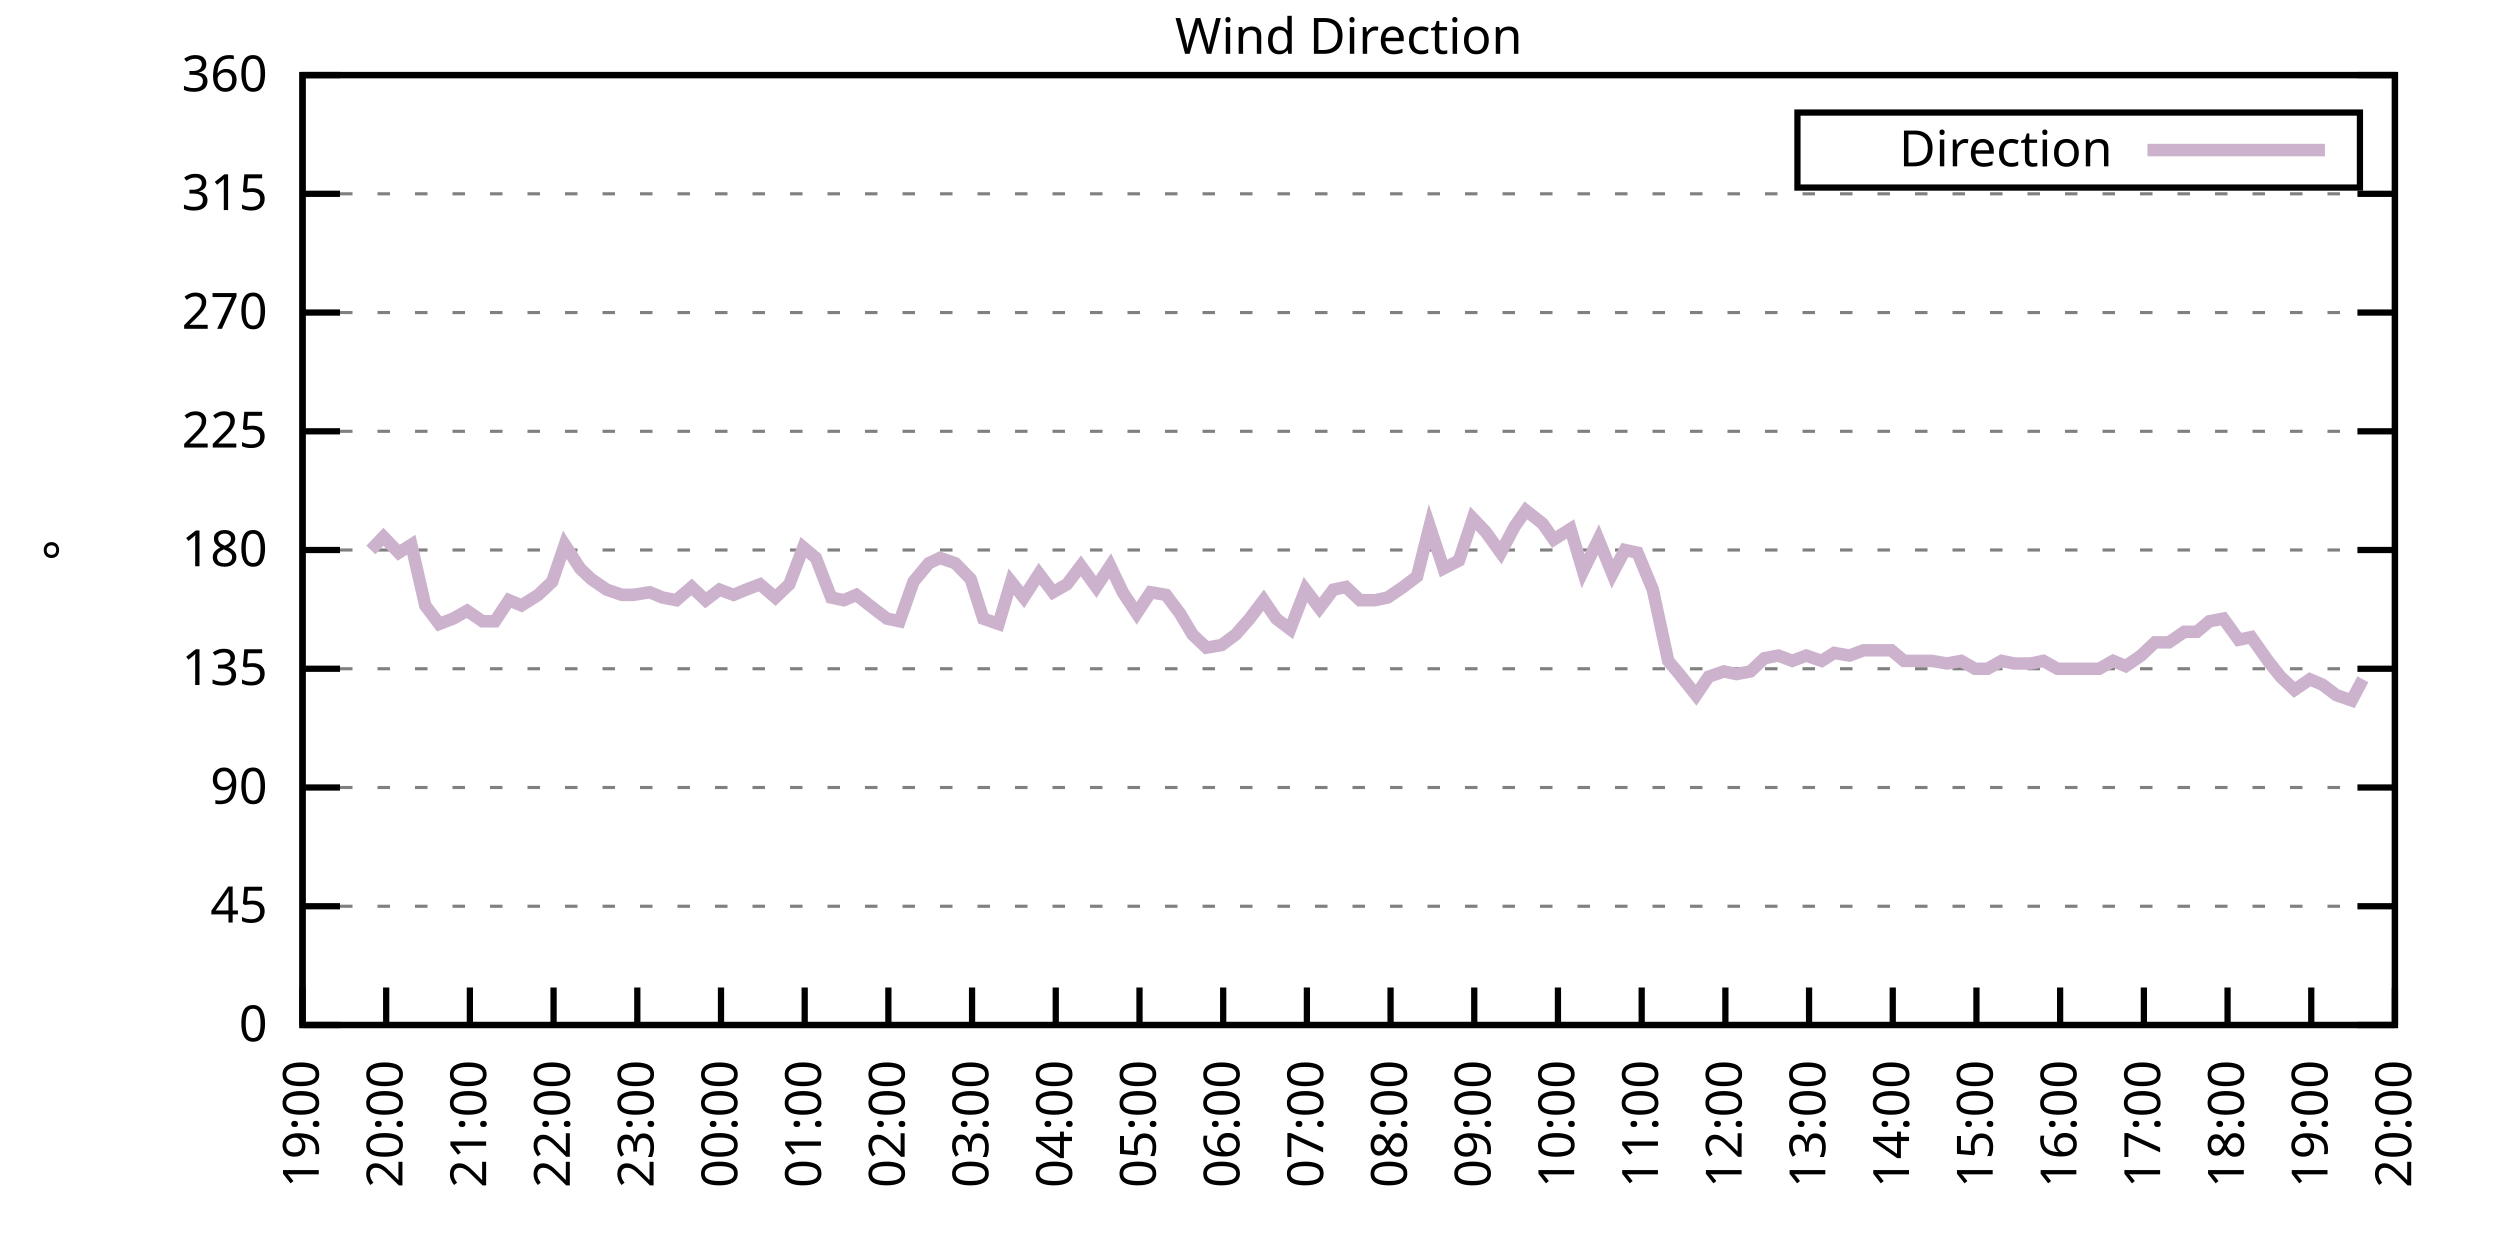
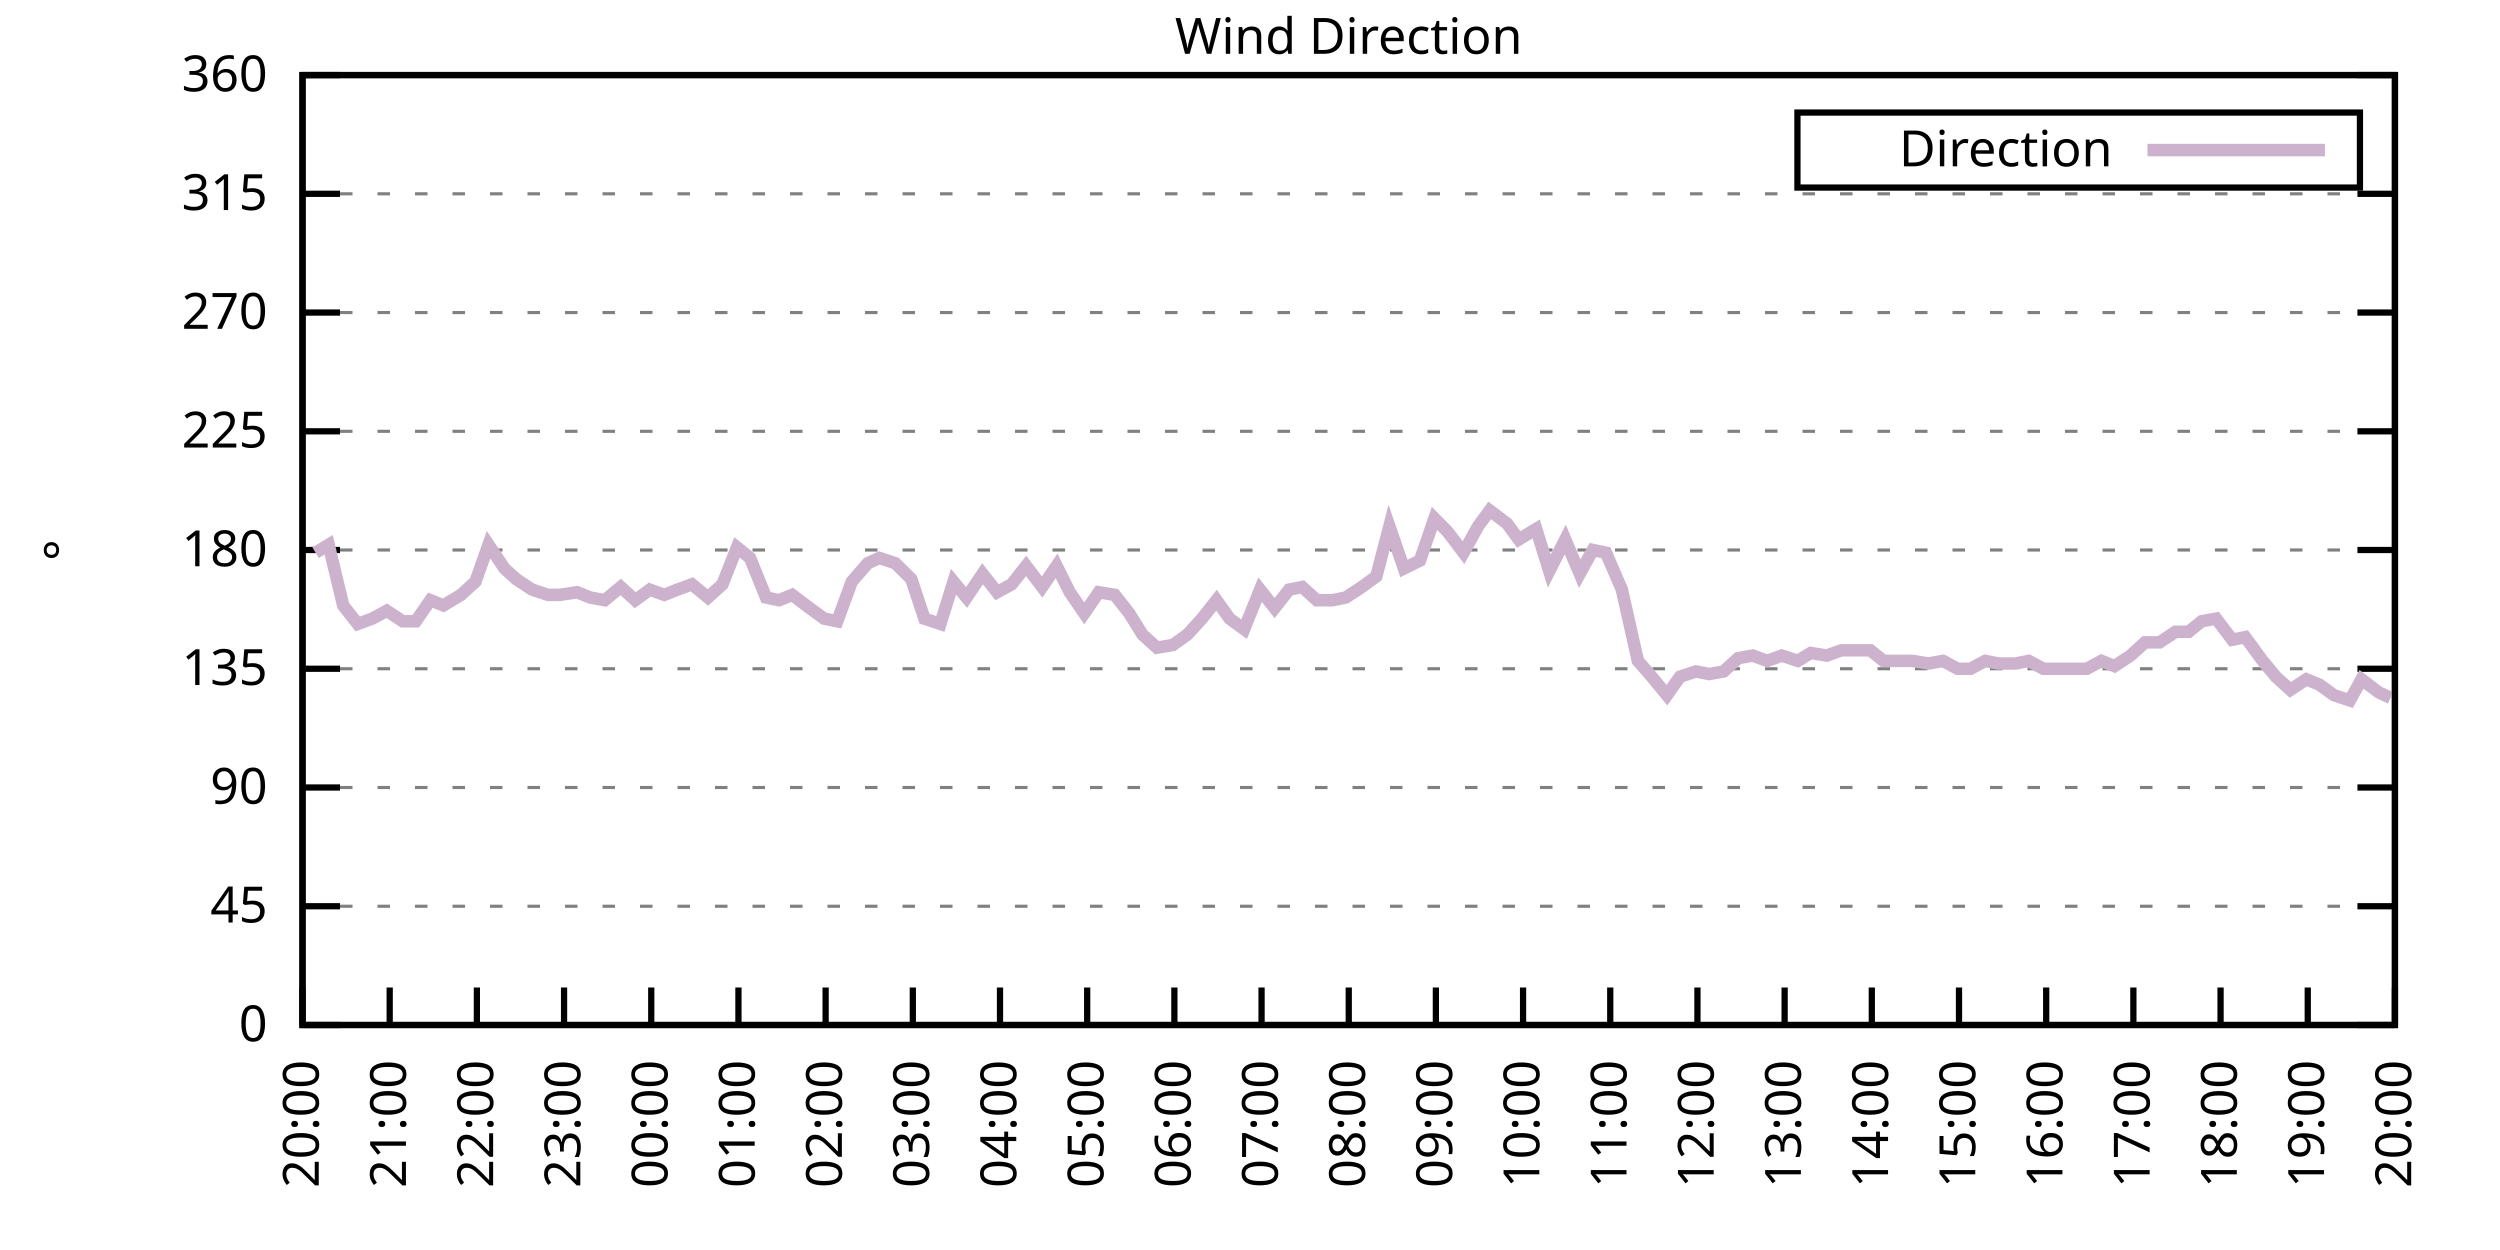
<svg xmlns="http://www.w3.org/2000/svg" xmlns:xlink="http://www.w3.org/1999/xlink" width="400" height="200" viewBox="0 0 400 200">
  <g id="gnuplot_canvas">
    <rect x="0" y="0" width="400" height="200" fill="none" />
    <defs>
      <circle id="gpDot" r="0.5" stroke-width="0.5" stroke="currentColor" />
      <path id="gpPt0" stroke-width="0.333" stroke="currentColor" d="M-1,0 h2 M0,-1 v2" />
      <path id="gpPt1" stroke-width="0.333" stroke="currentColor" d="M-1,-1 L1,1 M1,-1 L-1,1" />
      <path id="gpPt2" stroke-width="0.333" stroke="currentColor" d="M-1,0 L1,0 M0,-1 L0,1 M-1,-1 L1,1 M-1,1 L1,-1" />
      <rect id="gpPt3" stroke-width="0.333" stroke="currentColor" x="-1" y="-1" width="2" height="2" />
      <rect id="gpPt4" stroke-width="0.333" stroke="currentColor" fill="currentColor" x="-1" y="-1" width="2" height="2" />
      <circle id="gpPt5" stroke-width="0.333" stroke="currentColor" cx="0" cy="0" r="1" />
      <use xlink:href="#gpPt5" id="gpPt6" fill="currentColor" stroke="none" />
      <path id="gpPt7" stroke-width="0.333" stroke="currentColor" d="M0,-1.33 L-1.33,0.67 L1.33,0.67 z" />
      <use xlink:href="#gpPt7" id="gpPt8" fill="currentColor" stroke="none" />
      <use xlink:href="#gpPt7" id="gpPt9" stroke="currentColor" transform="rotate(180)" />
      <use xlink:href="#gpPt9" id="gpPt10" fill="currentColor" stroke="none" />
      <use xlink:href="#gpPt3" id="gpPt11" stroke="currentColor" transform="rotate(45)" />
      <use xlink:href="#gpPt11" id="gpPt12" fill="currentColor" stroke="none" />
      <path id="gpPt13" stroke-width="0.333" stroke="currentColor" d="M0,1.330 L1.265,0.411 L0.782,-1.067 L-0.782,-1.076 L-1.265,0.411 z" />
      <use xlink:href="#gpPt13" id="gpPt14" fill="currentColor" stroke="none" />
      <filter id="textbox" filterUnits="objectBoundingBox" x="0" y="0" height="1" width="1">
        <feFlood flood-color="white" flood-opacity="1" result="bgnd" />
        <feComposite in="SourceGraphic" in2="bgnd" operator="atop" />
      </filter>
      <filter id="greybox" filterUnits="objectBoundingBox" x="0" y="0" height="1" width="1">
        <feFlood flood-color="lightgrey" flood-opacity="1" result="grey" />
        <feComposite in="SourceGraphic" in2="grey" operator="atop" />
      </filter>
    </defs>
    <g fill="none" color="white" stroke="currentColor" stroke-width="1.00" stroke-linecap="butt" stroke-linejoin="miter">
</g>
    <g fill="none" color="black" stroke="currentColor" stroke-width="1.00" stroke-linecap="butt" stroke-linejoin="miter">
      <g stroke="none" shape-rendering="crispEdges">
        <polygon fill="rgb(255, 255, 255)" points="48.40,164.00 383.18,164.00 383.18,12.02 48.40,12.02 " />
      </g>
    </g>
    <g fill="none" color="black" stroke="currentColor" stroke-width="1.00" stroke-linecap="butt" stroke-linejoin="miter">
</g>
    <g fill="none" color="black" stroke="black" stroke-width="0.50" stroke-linecap="butt" stroke-linejoin="miter">
</g>
    <g fill="none" color="gray" stroke="currentColor" stroke-width="0.50" stroke-linecap="butt" stroke-linejoin="miter">
      <path stroke="gray" stroke-dasharray="2,4" class="gridline" d="M48.40,164.00 L383.19,164.00  " />
    </g>
    <g fill="none" color="gray" stroke="gray" stroke-width="1.00" stroke-linecap="butt" stroke-linejoin="miter">
</g>
    <g fill="none" color="black" stroke="currentColor" stroke-width="1.00" stroke-linecap="butt" stroke-linejoin="miter">
      <path stroke="black" d="M48.40,164.00 L54.40,164.00 M383.19,164.00 L377.19,164.00  " />
      <g transform="translate(42.80,166.60)" stroke="none" fill="black" font-family="Sans" font-size="8.00" text-anchor="end">
        <text>
          <tspan font-family="Sans"> 0</tspan>
        </text>
      </g>
    </g>
    <g fill="none" color="black" stroke="currentColor" stroke-width="1.00" stroke-linecap="butt" stroke-linejoin="miter">
</g>
    <g fill="none" color="black" stroke="black" stroke-width="0.50" stroke-linecap="butt" stroke-linejoin="miter">
</g>
    <g fill="none" color="gray" stroke="currentColor" stroke-width="0.50" stroke-linecap="butt" stroke-linejoin="miter">
      <path stroke="gray" stroke-dasharray="2,4" class="gridline" d="M48.40,145.00 L383.19,145.00  " />
    </g>
    <g fill="none" color="gray" stroke="gray" stroke-width="1.00" stroke-linecap="butt" stroke-linejoin="miter">
</g>
    <g fill="none" color="black" stroke="currentColor" stroke-width="1.00" stroke-linecap="butt" stroke-linejoin="miter">
      <path stroke="black" d="M48.40,145.00 L54.40,145.00 M383.19,145.00 L377.19,145.00  " />
      <g transform="translate(42.80,147.60)" stroke="none" fill="black" font-family="Sans" font-size="8.00" text-anchor="end">
        <text>
          <tspan font-family="Sans"> 45</tspan>
        </text>
      </g>
    </g>
    <g fill="none" color="black" stroke="currentColor" stroke-width="1.00" stroke-linecap="butt" stroke-linejoin="miter">
</g>
    <g fill="none" color="black" stroke="black" stroke-width="0.50" stroke-linecap="butt" stroke-linejoin="miter">
</g>
    <g fill="none" color="gray" stroke="currentColor" stroke-width="0.50" stroke-linecap="butt" stroke-linejoin="miter">
      <path stroke="gray" stroke-dasharray="2,4" class="gridline" d="M48.40,126.00 L383.19,126.00  " />
    </g>
    <g fill="none" color="gray" stroke="gray" stroke-width="1.00" stroke-linecap="butt" stroke-linejoin="miter">
</g>
    <g fill="none" color="black" stroke="currentColor" stroke-width="1.00" stroke-linecap="butt" stroke-linejoin="miter">
      <path stroke="black" d="M48.40,126.00 L54.40,126.00 M383.19,126.00 L377.19,126.00  " />
      <g transform="translate(42.80,128.60)" stroke="none" fill="black" font-family="Sans" font-size="8.00" text-anchor="end">
        <text>
          <tspan font-family="Sans"> 90</tspan>
        </text>
      </g>
    </g>
    <g fill="none" color="black" stroke="currentColor" stroke-width="1.00" stroke-linecap="butt" stroke-linejoin="miter">
</g>
    <g fill="none" color="black" stroke="black" stroke-width="0.50" stroke-linecap="butt" stroke-linejoin="miter">
</g>
    <g fill="none" color="gray" stroke="currentColor" stroke-width="0.50" stroke-linecap="butt" stroke-linejoin="miter">
      <path stroke="gray" stroke-dasharray="2,4" class="gridline" d="M48.40,107.00 L383.19,107.00  " />
    </g>
    <g fill="none" color="gray" stroke="gray" stroke-width="1.00" stroke-linecap="butt" stroke-linejoin="miter">
</g>
    <g fill="none" color="black" stroke="currentColor" stroke-width="1.00" stroke-linecap="butt" stroke-linejoin="miter">
      <path stroke="black" d="M48.40,107.00 L54.40,107.00 M383.19,107.00 L377.19,107.00  " />
      <g transform="translate(42.80,109.60)" stroke="none" fill="black" font-family="Sans" font-size="8.00" text-anchor="end">
        <text>
          <tspan font-family="Sans"> 135</tspan>
        </text>
      </g>
    </g>
    <g fill="none" color="black" stroke="currentColor" stroke-width="1.00" stroke-linecap="butt" stroke-linejoin="miter">
</g>
    <g fill="none" color="black" stroke="black" stroke-width="0.50" stroke-linecap="butt" stroke-linejoin="miter">
</g>
    <g fill="none" color="gray" stroke="currentColor" stroke-width="0.50" stroke-linecap="butt" stroke-linejoin="miter">
      <path stroke="gray" stroke-dasharray="2,4" class="gridline" d="M48.40,88.00 L383.19,88.00  " />
    </g>
    <g fill="none" color="gray" stroke="gray" stroke-width="1.00" stroke-linecap="butt" stroke-linejoin="miter">
</g>
    <g fill="none" color="black" stroke="currentColor" stroke-width="1.00" stroke-linecap="butt" stroke-linejoin="miter">
      <path stroke="black" d="M48.40,88.00 L54.40,88.00 M383.19,88.00 L377.19,88.00  " />
      <g transform="translate(42.80,90.60)" stroke="none" fill="black" font-family="Sans" font-size="8.00" text-anchor="end">
        <text>
          <tspan font-family="Sans"> 180</tspan>
        </text>
      </g>
    </g>
    <g fill="none" color="black" stroke="currentColor" stroke-width="1.00" stroke-linecap="butt" stroke-linejoin="miter">
</g>
    <g fill="none" color="black" stroke="black" stroke-width="0.50" stroke-linecap="butt" stroke-linejoin="miter">
</g>
    <g fill="none" color="gray" stroke="currentColor" stroke-width="0.50" stroke-linecap="butt" stroke-linejoin="miter">
      <path stroke="gray" stroke-dasharray="2,4" class="gridline" d="M48.40,69.01 L383.19,69.01  " />
    </g>
    <g fill="none" color="gray" stroke="gray" stroke-width="1.00" stroke-linecap="butt" stroke-linejoin="miter">
</g>
    <g fill="none" color="black" stroke="currentColor" stroke-width="1.00" stroke-linecap="butt" stroke-linejoin="miter">
      <path stroke="black" d="M48.40,69.01 L54.40,69.01 M383.19,69.01 L377.19,69.01  " />
      <g transform="translate(42.80,71.61)" stroke="none" fill="black" font-family="Sans" font-size="8.00" text-anchor="end">
        <text>
          <tspan font-family="Sans"> 225</tspan>
        </text>
      </g>
    </g>
    <g fill="none" color="black" stroke="currentColor" stroke-width="1.00" stroke-linecap="butt" stroke-linejoin="miter">
</g>
    <g fill="none" color="black" stroke="black" stroke-width="0.50" stroke-linecap="butt" stroke-linejoin="miter">
</g>
    <g fill="none" color="gray" stroke="currentColor" stroke-width="0.50" stroke-linecap="butt" stroke-linejoin="miter">
      <path stroke="gray" stroke-dasharray="2,4" class="gridline" d="M48.40,50.01 L383.19,50.01  " />
    </g>
    <g fill="none" color="gray" stroke="gray" stroke-width="1.00" stroke-linecap="butt" stroke-linejoin="miter">
</g>
    <g fill="none" color="black" stroke="currentColor" stroke-width="1.00" stroke-linecap="butt" stroke-linejoin="miter">
      <path stroke="black" d="M48.40,50.01 L54.40,50.01 M383.19,50.01 L377.19,50.01  " />
      <g transform="translate(42.80,52.61)" stroke="none" fill="black" font-family="Sans" font-size="8.00" text-anchor="end">
        <text>
          <tspan font-family="Sans"> 270</tspan>
        </text>
      </g>
    </g>
    <g fill="none" color="black" stroke="currentColor" stroke-width="1.00" stroke-linecap="butt" stroke-linejoin="miter">
</g>
    <g fill="none" color="black" stroke="black" stroke-width="0.50" stroke-linecap="butt" stroke-linejoin="miter">
</g>
    <g fill="none" color="gray" stroke="currentColor" stroke-width="0.50" stroke-linecap="butt" stroke-linejoin="miter">
      <path stroke="gray" stroke-dasharray="2,4" class="gridline" d="M48.40,31.01 L383.19,31.01  " />
    </g>
    <g fill="none" color="gray" stroke="gray" stroke-width="1.00" stroke-linecap="butt" stroke-linejoin="miter">
</g>
    <g fill="none" color="black" stroke="currentColor" stroke-width="1.00" stroke-linecap="butt" stroke-linejoin="miter">
      <path stroke="black" d="M48.40,31.01 L54.40,31.01 M383.19,31.01 L377.19,31.01  " />
      <g transform="translate(42.80,33.61)" stroke="none" fill="black" font-family="Sans" font-size="8.00" text-anchor="end">
        <text>
          <tspan font-family="Sans"> 315</tspan>
        </text>
      </g>
    </g>
    <g fill="none" color="black" stroke="currentColor" stroke-width="1.00" stroke-linecap="butt" stroke-linejoin="miter">
</g>
    <g fill="none" color="black" stroke="black" stroke-width="0.50" stroke-linecap="butt" stroke-linejoin="miter">
</g>
    <g fill="none" color="gray" stroke="currentColor" stroke-width="0.50" stroke-linecap="butt" stroke-linejoin="miter">
      <path stroke="gray" stroke-dasharray="2,4" class="gridline" d="M48.40,12.01 L383.19,12.01  " />
    </g>
    <g fill="none" color="gray" stroke="gray" stroke-width="1.00" stroke-linecap="butt" stroke-linejoin="miter">
</g>
    <g fill="none" color="black" stroke="currentColor" stroke-width="1.00" stroke-linecap="butt" stroke-linejoin="miter">
      <path stroke="black" d="M48.40,12.01 L54.40,12.01 M383.19,12.01 L377.19,12.01  " />
      <g transform="translate(42.80,14.61)" stroke="none" fill="black" font-family="Sans" font-size="8.00" text-anchor="end">
        <text>
          <tspan font-family="Sans"> 360</tspan>
        </text>
      </g>
    </g>
    <g fill="none" color="black" stroke="currentColor" stroke-width="1.00" stroke-linecap="butt" stroke-linejoin="miter">
      <path stroke="black" d="M48.40,164.00 L48.40,158.00  " />
      <g transform="translate(51.00,169.60) rotate(270.00)" stroke="none" fill="black" font-family="Sans" font-size="8.00" text-anchor="end">
        <text>
-           <tspan font-family="Sans">19:00</tspan>
-         </text>
-       </g>
-     </g>
-     <g fill="none" color="black" stroke="currentColor" stroke-width="1.00" stroke-linecap="butt" stroke-linejoin="miter">
-       <path stroke="black" d="M61.79,164.00 L61.79,158.00  " />
-       <g transform="translate(64.39,169.60) rotate(270.00)" stroke="none" fill="black" font-family="Sans" font-size="8.00" text-anchor="end">
-         <text>
          <tspan font-family="Sans">20:00</tspan>
        </text>
      </g>
    </g>
    <g fill="none" color="black" stroke="currentColor" stroke-width="1.00" stroke-linecap="butt" stroke-linejoin="miter">
-       <path stroke="black" d="M75.18,164.00 L75.18,158.00  " />
-       <g transform="translate(77.78,169.60) rotate(270.00)" stroke="none" fill="black" font-family="Sans" font-size="8.00" text-anchor="end">
+       <path stroke="black" d="M62.35,164.00 L62.35,158.00  " />
+       <g transform="translate(64.95,169.60) rotate(270.00)" stroke="none" fill="black" font-family="Sans" font-size="8.00" text-anchor="end">
        <text>
          <tspan font-family="Sans">21:00</tspan>
        </text>
      </g>
    </g>
    <g fill="none" color="black" stroke="currentColor" stroke-width="1.00" stroke-linecap="butt" stroke-linejoin="miter">
-       <path stroke="black" d="M88.57,164.00 L88.57,158.00  " />
-       <g transform="translate(91.17,169.60) rotate(270.00)" stroke="none" fill="black" font-family="Sans" font-size="8.00" text-anchor="end">
+       <path stroke="black" d="M76.30,164.00 L76.30,158.00  " />
+       <g transform="translate(78.90,169.60) rotate(270.00)" stroke="none" fill="black" font-family="Sans" font-size="8.00" text-anchor="end">
        <text>
          <tspan font-family="Sans">22:00</tspan>
        </text>
      </g>
    </g>
    <g fill="none" color="black" stroke="currentColor" stroke-width="1.00" stroke-linecap="butt" stroke-linejoin="miter">
-       <path stroke="black" d="M101.97,164.00 L101.97,158.00  " />
-       <g transform="translate(104.57,169.60) rotate(270.00)" stroke="none" fill="black" font-family="Sans" font-size="8.00" text-anchor="end">
+       <path stroke="black" d="M90.25,164.00 L90.25,158.00  " />
+       <g transform="translate(92.85,169.60) rotate(270.00)" stroke="none" fill="black" font-family="Sans" font-size="8.00" text-anchor="end">
        <text>
          <tspan font-family="Sans">23:00</tspan>
        </text>
      </g>
    </g>
    <g fill="none" color="black" stroke="currentColor" stroke-width="1.00" stroke-linecap="butt" stroke-linejoin="miter">
-       <path stroke="black" d="M115.36,164.00 L115.36,158.00  " />
-       <g transform="translate(117.96,169.60) rotate(270.00)" stroke="none" fill="black" font-family="Sans" font-size="8.00" text-anchor="end">
+       <path stroke="black" d="M104.20,164.00 L104.20,158.00  " />
+       <g transform="translate(106.80,169.60) rotate(270.00)" stroke="none" fill="black" font-family="Sans" font-size="8.00" text-anchor="end">
        <text>
          <tspan font-family="Sans">00:00</tspan>
        </text>
      </g>
    </g>
    <g fill="none" color="black" stroke="currentColor" stroke-width="1.00" stroke-linecap="butt" stroke-linejoin="miter">
-       <path stroke="black" d="M128.75,164.00 L128.75,158.00  " />
-       <g transform="translate(131.35,169.60) rotate(270.00)" stroke="none" fill="black" font-family="Sans" font-size="8.00" text-anchor="end">
+       <path stroke="black" d="M118.15,164.00 L118.15,158.00  " />
+       <g transform="translate(120.75,169.60) rotate(270.00)" stroke="none" fill="black" font-family="Sans" font-size="8.00" text-anchor="end">
        <text>
          <tspan font-family="Sans">01:00</tspan>
        </text>
      </g>
    </g>
    <g fill="none" color="black" stroke="currentColor" stroke-width="1.00" stroke-linecap="butt" stroke-linejoin="miter">
-       <path stroke="black" d="M142.14,164.00 L142.14,158.00  " />
-       <g transform="translate(144.74,169.60) rotate(270.00)" stroke="none" fill="black" font-family="Sans" font-size="8.00" text-anchor="end">
+       <path stroke="black" d="M132.10,164.00 L132.10,158.00  " />
+       <g transform="translate(134.70,169.60) rotate(270.00)" stroke="none" fill="black" font-family="Sans" font-size="8.00" text-anchor="end">
        <text>
          <tspan font-family="Sans">02:00</tspan>
        </text>
      </g>
    </g>
    <g fill="none" color="black" stroke="currentColor" stroke-width="1.00" stroke-linecap="butt" stroke-linejoin="miter">
-       <path stroke="black" d="M155.53,164.00 L155.53,158.00  " />
-       <g transform="translate(158.13,169.60) rotate(270.00)" stroke="none" fill="black" font-family="Sans" font-size="8.00" text-anchor="end">
+       <path stroke="black" d="M146.05,164.00 L146.05,158.00  " />
+       <g transform="translate(148.65,169.60) rotate(270.00)" stroke="none" fill="black" font-family="Sans" font-size="8.00" text-anchor="end">
        <text>
          <tspan font-family="Sans">03:00</tspan>
        </text>
      </g>
    </g>
    <g fill="none" color="black" stroke="currentColor" stroke-width="1.00" stroke-linecap="butt" stroke-linejoin="miter">
-       <path stroke="black" d="M168.92,164.00 L168.92,158.00  " />
-       <g transform="translate(171.52,169.60) rotate(270.00)" stroke="none" fill="black" font-family="Sans" font-size="8.00" text-anchor="end">
+       <path stroke="black" d="M160.00,164.00 L160.00,158.00  " />
+       <g transform="translate(162.60,169.60) rotate(270.00)" stroke="none" fill="black" font-family="Sans" font-size="8.00" text-anchor="end">
        <text>
          <tspan font-family="Sans">04:00</tspan>
        </text>
      </g>
    </g>
    <g fill="none" color="black" stroke="currentColor" stroke-width="1.00" stroke-linecap="butt" stroke-linejoin="miter">
-       <path stroke="black" d="M182.32,164.00 L182.32,158.00  " />
-       <g transform="translate(184.92,169.60) rotate(270.00)" stroke="none" fill="black" font-family="Sans" font-size="8.00" text-anchor="end">
+       <path stroke="black" d="M173.95,164.00 L173.95,158.00  " />
+       <g transform="translate(176.55,169.60) rotate(270.00)" stroke="none" fill="black" font-family="Sans" font-size="8.00" text-anchor="end">
        <text>
          <tspan font-family="Sans">05:00</tspan>
        </text>
      </g>
    </g>
    <g fill="none" color="black" stroke="currentColor" stroke-width="1.00" stroke-linecap="butt" stroke-linejoin="miter">
-       <path stroke="black" d="M195.71,164.00 L195.71,158.00  " />
-       <g transform="translate(198.31,169.60) rotate(270.00)" stroke="none" fill="black" font-family="Sans" font-size="8.00" text-anchor="end">
+       <path stroke="black" d="M187.90,164.00 L187.90,158.00  " />
+       <g transform="translate(190.50,169.60) rotate(270.00)" stroke="none" fill="black" font-family="Sans" font-size="8.00" text-anchor="end">
        <text>
          <tspan font-family="Sans">06:00</tspan>
        </text>
      </g>
    </g>
    <g fill="none" color="black" stroke="currentColor" stroke-width="1.00" stroke-linecap="butt" stroke-linejoin="miter">
-       <path stroke="black" d="M209.10,164.00 L209.10,158.00  " />
-       <g transform="translate(211.70,169.60) rotate(270.00)" stroke="none" fill="black" font-family="Sans" font-size="8.00" text-anchor="end">
+       <path stroke="black" d="M201.85,164.00 L201.85,158.00  " />
+       <g transform="translate(204.45,169.60) rotate(270.00)" stroke="none" fill="black" font-family="Sans" font-size="8.00" text-anchor="end">
        <text>
          <tspan font-family="Sans">07:00</tspan>
        </text>
      </g>
    </g>
    <g fill="none" color="black" stroke="currentColor" stroke-width="1.00" stroke-linecap="butt" stroke-linejoin="miter">
-       <path stroke="black" d="M222.49,164.00 L222.49,158.00  " />
-       <g transform="translate(225.09,169.60) rotate(270.00)" stroke="none" fill="black" font-family="Sans" font-size="8.00" text-anchor="end">
+       <path stroke="black" d="M215.80,164.00 L215.80,158.00  " />
+       <g transform="translate(218.40,169.60) rotate(270.00)" stroke="none" fill="black" font-family="Sans" font-size="8.00" text-anchor="end">
        <text>
          <tspan font-family="Sans">08:00</tspan>
        </text>
      </g>
    </g>
    <g fill="none" color="black" stroke="currentColor" stroke-width="1.00" stroke-linecap="butt" stroke-linejoin="miter">
-       <path stroke="black" d="M235.88,164.00 L235.88,158.00  " />
-       <g transform="translate(238.48,169.60) rotate(270.00)" stroke="none" fill="black" font-family="Sans" font-size="8.00" text-anchor="end">
+       <path stroke="black" d="M229.74,164.00 L229.74,158.00  " />
+       <g transform="translate(232.34,169.60) rotate(270.00)" stroke="none" fill="black" font-family="Sans" font-size="8.00" text-anchor="end">
        <text>
          <tspan font-family="Sans">09:00</tspan>
        </text>
      </g>
    </g>
    <g fill="none" color="black" stroke="currentColor" stroke-width="1.00" stroke-linecap="butt" stroke-linejoin="miter">
-       <path stroke="black" d="M249.27,164.00 L249.27,158.00  " />
-       <g transform="translate(251.87,169.60) rotate(270.00)" stroke="none" fill="black" font-family="Sans" font-size="8.00" text-anchor="end">
+       <path stroke="black" d="M243.69,164.00 L243.69,158.00  " />
+       <g transform="translate(246.29,169.60) rotate(270.00)" stroke="none" fill="black" font-family="Sans" font-size="8.00" text-anchor="end">
        <text>
          <tspan font-family="Sans">10:00</tspan>
        </text>
      </g>
    </g>
    <g fill="none" color="black" stroke="currentColor" stroke-width="1.00" stroke-linecap="butt" stroke-linejoin="miter">
-       <path stroke="black" d="M262.67,164.00 L262.67,158.00  " />
-       <g transform="translate(265.27,169.60) rotate(270.00)" stroke="none" fill="black" font-family="Sans" font-size="8.00" text-anchor="end">
+       <path stroke="black" d="M257.64,164.00 L257.64,158.00  " />
+       <g transform="translate(260.24,169.60) rotate(270.00)" stroke="none" fill="black" font-family="Sans" font-size="8.00" text-anchor="end">
        <text>
          <tspan font-family="Sans">11:00</tspan>
        </text>
      </g>
    </g>
    <g fill="none" color="black" stroke="currentColor" stroke-width="1.00" stroke-linecap="butt" stroke-linejoin="miter">
-       <path stroke="black" d="M276.06,164.00 L276.06,158.00  " />
-       <g transform="translate(278.66,169.60) rotate(270.00)" stroke="none" fill="black" font-family="Sans" font-size="8.00" text-anchor="end">
+       <path stroke="black" d="M271.59,164.00 L271.59,158.00  " />
+       <g transform="translate(274.19,169.60) rotate(270.00)" stroke="none" fill="black" font-family="Sans" font-size="8.00" text-anchor="end">
        <text>
          <tspan font-family="Sans">12:00</tspan>
        </text>
      </g>
    </g>
    <g fill="none" color="black" stroke="currentColor" stroke-width="1.00" stroke-linecap="butt" stroke-linejoin="miter">
-       <path stroke="black" d="M289.45,164.00 L289.45,158.00  " />
-       <g transform="translate(292.05,169.60) rotate(270.00)" stroke="none" fill="black" font-family="Sans" font-size="8.00" text-anchor="end">
+       <path stroke="black" d="M285.54,164.00 L285.54,158.00  " />
+       <g transform="translate(288.14,169.60) rotate(270.00)" stroke="none" fill="black" font-family="Sans" font-size="8.00" text-anchor="end">
        <text>
          <tspan font-family="Sans">13:00</tspan>
        </text>
      </g>
    </g>
    <g fill="none" color="black" stroke="currentColor" stroke-width="1.00" stroke-linecap="butt" stroke-linejoin="miter">
-       <path stroke="black" d="M302.84,164.00 L302.84,158.00  " />
-       <g transform="translate(305.44,169.60) rotate(270.00)" stroke="none" fill="black" font-family="Sans" font-size="8.00" text-anchor="end">
+       <path stroke="black" d="M299.49,164.00 L299.49,158.00  " />
+       <g transform="translate(302.09,169.60) rotate(270.00)" stroke="none" fill="black" font-family="Sans" font-size="8.00" text-anchor="end">
        <text>
          <tspan font-family="Sans">14:00</tspan>
        </text>
      </g>
    </g>
    <g fill="none" color="black" stroke="currentColor" stroke-width="1.00" stroke-linecap="butt" stroke-linejoin="miter">
-       <path stroke="black" d="M316.23,164.00 L316.23,158.00  " />
-       <g transform="translate(318.83,169.60) rotate(270.00)" stroke="none" fill="black" font-family="Sans" font-size="8.00" text-anchor="end">
+       <path stroke="black" d="M313.44,164.00 L313.44,158.00  " />
+       <g transform="translate(316.04,169.60) rotate(270.00)" stroke="none" fill="black" font-family="Sans" font-size="8.00" text-anchor="end">
        <text>
          <tspan font-family="Sans">15:00</tspan>
        </text>
      </g>
    </g>
    <g fill="none" color="black" stroke="currentColor" stroke-width="1.00" stroke-linecap="butt" stroke-linejoin="miter">
-       <path stroke="black" d="M329.62,164.00 L329.62,158.00  " />
-       <g transform="translate(332.22,169.60) rotate(270.00)" stroke="none" fill="black" font-family="Sans" font-size="8.00" text-anchor="end">
+       <path stroke="black" d="M327.39,164.00 L327.39,158.00  " />
+       <g transform="translate(329.99,169.60) rotate(270.00)" stroke="none" fill="black" font-family="Sans" font-size="8.00" text-anchor="end">
        <text>
          <tspan font-family="Sans">16:00</tspan>
        </text>
      </g>
    </g>
    <g fill="none" color="black" stroke="currentColor" stroke-width="1.00" stroke-linecap="butt" stroke-linejoin="miter">
-       <path stroke="black" d="M343.02,164.00 L343.02,158.00  " />
-       <g transform="translate(345.62,169.60) rotate(270.00)" stroke="none" fill="black" font-family="Sans" font-size="8.00" text-anchor="end">
+       <path stroke="black" d="M341.34,164.00 L341.34,158.00  " />
+       <g transform="translate(343.94,169.60) rotate(270.00)" stroke="none" fill="black" font-family="Sans" font-size="8.00" text-anchor="end">
        <text>
          <tspan font-family="Sans">17:00</tspan>
        </text>
      </g>
    </g>
    <g fill="none" color="black" stroke="currentColor" stroke-width="1.00" stroke-linecap="butt" stroke-linejoin="miter">
-       <path stroke="black" d="M356.41,164.00 L356.41,158.00  " />
-       <g transform="translate(359.01,169.60) rotate(270.00)" stroke="none" fill="black" font-family="Sans" font-size="8.00" text-anchor="end">
+       <path stroke="black" d="M355.29,164.00 L355.29,158.00  " />
+       <g transform="translate(357.89,169.60) rotate(270.00)" stroke="none" fill="black" font-family="Sans" font-size="8.00" text-anchor="end">
        <text>
          <tspan font-family="Sans">18:00</tspan>
        </text>
      </g>
    </g>
    <g fill="none" color="black" stroke="currentColor" stroke-width="1.00" stroke-linecap="butt" stroke-linejoin="miter">
-       <path stroke="black" d="M369.80,164.00 L369.80,158.00  " />
-       <g transform="translate(372.40,169.60) rotate(270.00)" stroke="none" fill="black" font-family="Sans" font-size="8.00" text-anchor="end">
+       <path stroke="black" d="M369.24,164.00 L369.24,158.00  " />
+       <g transform="translate(371.84,169.60) rotate(270.00)" stroke="none" fill="black" font-family="Sans" font-size="8.00" text-anchor="end">
        <text>
          <tspan font-family="Sans">19:00</tspan>
        </text>
      </g>
    </g>
    <g fill="none" color="black" stroke="currentColor" stroke-width="1.00" stroke-linecap="butt" stroke-linejoin="miter">
      <path stroke="black" d="M383.19,164.00 L383.19,158.00  " />
      <g transform="translate(385.79,169.60) rotate(270.00)" stroke="none" fill="black" font-family="Sans" font-size="8.00" text-anchor="end">
        <text>
          <tspan font-family="Sans">20:00</tspan>
        </text>
      </g>
    </g>
    <g fill="none" color="black" stroke="currentColor" stroke-width="1.00" stroke-linecap="butt" stroke-linejoin="miter">
</g>
    <g fill="none" color="black" stroke="currentColor" stroke-width="1.00" stroke-linecap="butt" stroke-linejoin="miter">
      <path stroke="black" d="M48.40,12.01 L48.40,164.00 L383.19,164.00 L383.19,12.01 L48.40,12.01 Z  " />
    </g>
    <g fill="none" color="black" stroke="currentColor" stroke-width="1.00" stroke-linecap="butt" stroke-linejoin="miter">
</g>
    <g fill="none" color="black" stroke="currentColor" stroke-width="1.00" stroke-linecap="butt" stroke-linejoin="miter">
      <path stroke="black" d="M287.59,30.01 L287.59,18.01 L377.59,18.01 L377.59,30.01 L287.59,30.01 Z  " />
    </g>
    <g id="Wind_direction_plot_1">
      <g fill="none" color="white" stroke="black" stroke-width="2.00" stroke-linecap="butt" stroke-linejoin="miter">
</g>
      <g fill="none" color="black" stroke="currentColor" stroke-width="2.00" stroke-linecap="butt" stroke-linejoin="miter">
        <g transform="translate(337.99,26.61)" stroke="none" fill="black" font-family="Sans" font-size="8.00" text-anchor="end">
          <text>
            <tspan font-family="Sans">Direction</tspan>
          </text>
        </g>
      </g>
      <g fill="none" color="black" stroke="currentColor" stroke-width="2.00" stroke-linecap="butt" stroke-linejoin="miter">
-         <path stroke="rgb(204, 178, 204)" d="M343.59,24.01 L371.99,24.01 M59.34,88.00 L61.35,85.89 L63.80,88.43 L65.81,87.16 L68.04,96.87 L70.27,99.83   L72.50,98.98 L74.74,97.72 L77.19,99.40 L79.20,99.40 L81.43,96.03 L83.44,96.87 L86.12,95.18 L88.35,93.07   L90.36,87.16 L92.82,90.96 L94.60,92.65 L97.06,94.34 L99.51,95.18 L101.30,95.18 L103.98,94.76 L105.98,95.60   L108.22,96.03 L110.67,93.92 L112.90,96.03 L115.13,94.34 L117.37,95.18 L119.38,94.34 L121.61,93.49 L124.06,95.60   L126.29,93.49 L128.53,87.58 L130.54,89.27 L132.99,95.60 L135.00,96.03 L137.01,95.18 L139.69,97.29 L141.92,98.98   L143.93,99.40 L146.16,93.07 L148.61,90.12 L150.40,89.27 L152.85,90.12 L155.31,92.65 L157.32,98.98 L159.77,99.83   L161.78,93.07 L163.79,95.60 L166.25,91.80 L168.48,94.76 L170.71,93.49 L172.94,90.54 L175.40,93.92 L177.63,90.54   L179.64,94.76 L181.87,98.14 L184.10,94.76 L186.56,95.18 L188.79,98.14 L190.80,101.52 L193.03,103.63 L195.48,103.20   L197.72,101.52 L199.95,98.98 L202.18,96.03 L204.19,98.98 L206.42,100.67 L208.88,94.34 L211.11,97.29 L213.34,94.34   L215.35,93.92 L217.58,96.03 L220.04,96.03 L222.04,95.60 L224.50,93.92 L226.73,92.23 L228.74,84.21 L230.97,90.96   L233.43,89.69 L235.66,82.94 L237.67,85.05 L240.12,88.43 L242.36,84.21 L244.14,81.67 L246.82,83.78 L248.60,86.32   L251.28,84.63 L253.29,91.38 L255.75,86.32 L257.98,91.80 L259.99,88.00 L262.00,88.43 L264.45,94.34 L266.91,105.74   L268.69,107.85 L271.37,111.23 L273.38,108.27 L275.83,107.43 L277.84,107.85 L280.07,107.43 L282.31,105.31 L284.54,104.89   L286.77,105.74 L289.00,104.89 L291.46,105.74 L293.47,104.47 L295.92,104.89 L298.15,104.05 L300.16,104.05 L302.62,104.05   L304.63,105.74 L307.08,105.74 L309.09,105.74 L311.54,106.16 L313.78,105.74 L316.01,107.00 L318.02,107.00 L320.25,105.74   L322.26,106.16 L324.94,106.16 L326.95,105.74 L329.18,107.00 L331.63,107.00 L333.64,107.00 L335.87,107.00 L338.10,105.74   L340.11,106.58 L342.57,104.89 L344.80,102.78 L347.03,102.78 L349.49,101.09 L351.50,101.09 L353.51,99.40 L355.74,98.98   L358.19,102.36 L360.20,101.94 L362.88,105.74 L364.89,108.27 L367.12,110.38 L369.58,108.69 L371.58,109.54 L373.82,111.23   L376.27,112.07 L378.06,108.69  " />
+         <path stroke="rgb(204, 178, 204)" d="M343.59,24.01 L371.99,24.01 M50.49,88.43 L52.58,87.16 L54.91,96.87 L57.23,99.83 L59.56,98.98 L61.88,97.72   L64.44,99.40 L66.53,99.40 L68.86,96.03 L70.95,96.87 L73.74,95.18 L76.07,93.07 L78.16,87.16 L80.72,90.96   L82.58,92.65 L85.13,94.34 L87.69,95.18 L89.55,95.18 L92.34,94.76 L94.43,95.60 L96.76,96.03 L99.32,93.92   L101.64,96.03 L103.97,94.34 L106.29,95.18 L108.38,94.34 L110.71,93.49 L113.27,95.60 L115.59,93.49 L117.92,87.58   L120.01,89.27 L122.57,95.60 L124.66,96.03 L126.75,95.18 L129.54,97.29 L131.87,98.98 L133.96,99.40 L136.28,93.07   L138.84,90.12 L140.70,89.27 L143.26,90.12 L145.81,92.65 L147.91,98.98 L150.46,99.83 L152.56,93.07 L154.65,95.60   L157.21,91.80 L159.53,94.76 L161.86,93.49 L164.18,90.54 L166.74,93.92 L169.06,90.54 L171.16,94.76 L173.48,98.14   L175.81,94.76 L178.36,95.18 L180.69,98.14 L182.78,101.52 L185.11,103.63 L187.66,103.20 L189.99,101.52 L192.31,98.98   L194.64,96.03 L196.73,98.98 L199.06,100.67 L201.61,94.34 L203.94,97.29 L206.26,94.34 L208.36,93.92 L210.68,96.03   L213.24,96.03 L215.33,95.60 L217.89,93.92 L220.21,92.23 L222.30,84.21 L224.63,90.96 L227.19,89.69 L229.51,82.94   L231.60,85.05 L234.16,88.43 L236.49,84.21 L238.35,81.67 L241.14,83.78 L243.00,86.32 L245.79,84.63 L247.88,91.38   L250.44,86.32 L252.76,91.80 L254.85,88.00 L256.95,88.43 L259.50,94.34 L262.06,105.74 L263.92,107.85 L266.71,111.23   L268.80,108.27 L271.36,107.43 L273.45,107.85 L275.78,107.43 L278.10,105.31 L280.43,104.89 L282.75,105.74 L285.08,104.89   L287.64,105.74 L289.73,104.47 L292.29,104.89 L294.61,104.05 L296.70,104.05 L299.26,104.05 L301.35,105.74 L303.91,105.74   L306.00,105.74 L308.56,106.16 L310.88,105.74 L313.21,107.00 L315.30,107.00 L317.63,105.74 L319.72,106.16 L322.51,106.16   L324.60,105.74 L326.93,107.00 L329.48,107.00 L331.58,107.00 L333.90,107.00 L336.23,105.74 L338.32,106.58 L340.88,104.89   L343.20,102.78 L345.53,102.78 L348.08,101.09 L350.18,101.09 L352.27,99.40 L354.59,98.98 L357.15,102.36 L359.24,101.94   L362.03,105.74 L364.13,108.27 L366.45,110.38 L369.01,108.69 L371.10,109.54 L373.43,111.23 L375.98,112.07 L377.84,108.69   L380.63,110.80 L382.49,111.65  " />
      </g>
    </g>
    <g fill="none" color="black" stroke="currentColor" stroke-width="2.00" stroke-linecap="butt" stroke-linejoin="miter">
</g>
    <g fill="none" color="black" stroke="black" stroke-width="1.00" stroke-linecap="butt" stroke-linejoin="miter">
</g>
    <g fill="none" color="black" stroke="currentColor" stroke-width="1.00" stroke-linecap="butt" stroke-linejoin="miter">
      <path stroke="black" d="M48.40,12.01 L48.40,164.00 L383.19,164.00 L383.19,12.01 L48.40,12.01 Z  " />
      <g transform="translate(12.80,88.01) rotate(270.00)" stroke="none" fill="black" font-family="Sans" font-size="8.00" text-anchor="middle">
        <text>
          <tspan font-family="Sans">°</tspan>
        </text>
      </g>
    </g>
    <g fill="none" color="black" stroke="currentColor" stroke-width="1.00" stroke-linecap="butt" stroke-linejoin="miter">
</g>
    <g fill="none" color="black" stroke="currentColor" stroke-width="1.00" stroke-linecap="butt" stroke-linejoin="miter">
      <g transform="translate(215.79,8.61)" stroke="none" fill="black" font-family="Sans" font-size="8.00" text-anchor="middle">
        <text>
          <tspan font-family="Sans">Wind Direction</tspan>
        </text>
      </g>
    </g>
    <g fill="none" color="black" stroke="currentColor" stroke-width="1.00" stroke-linecap="butt" stroke-linejoin="miter">
</g>
  </g>
</svg>
